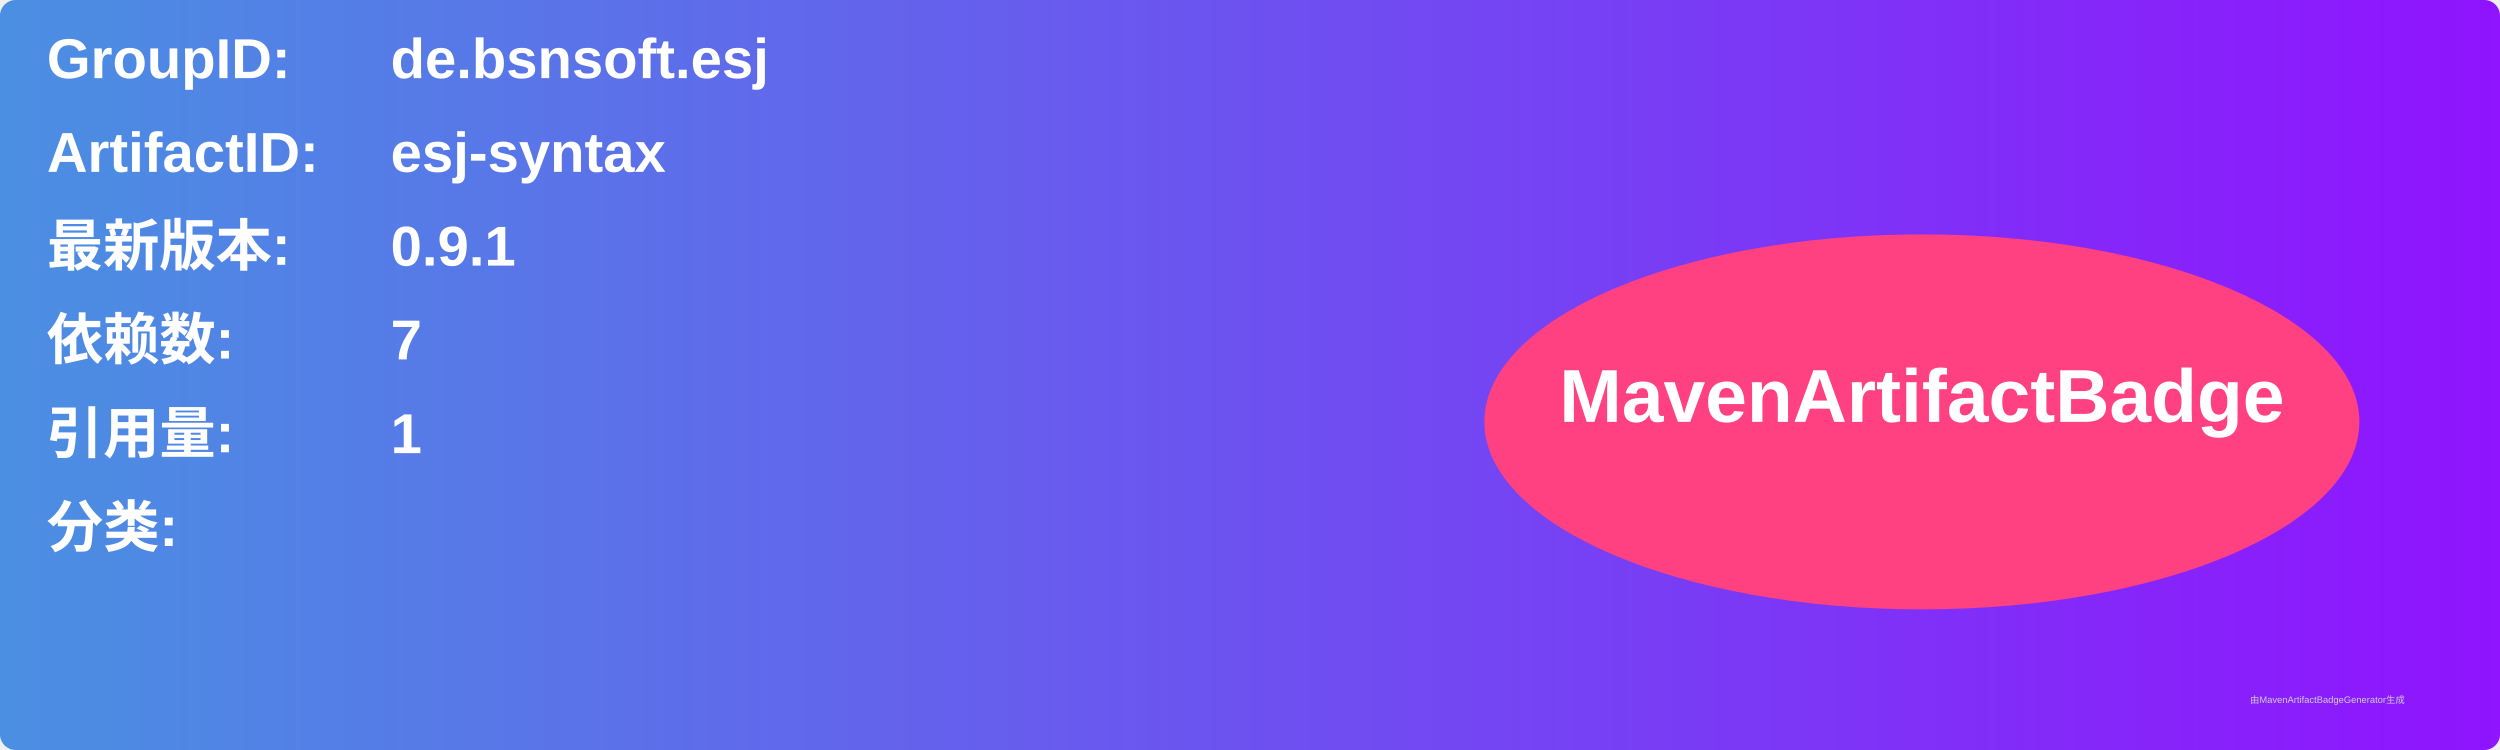
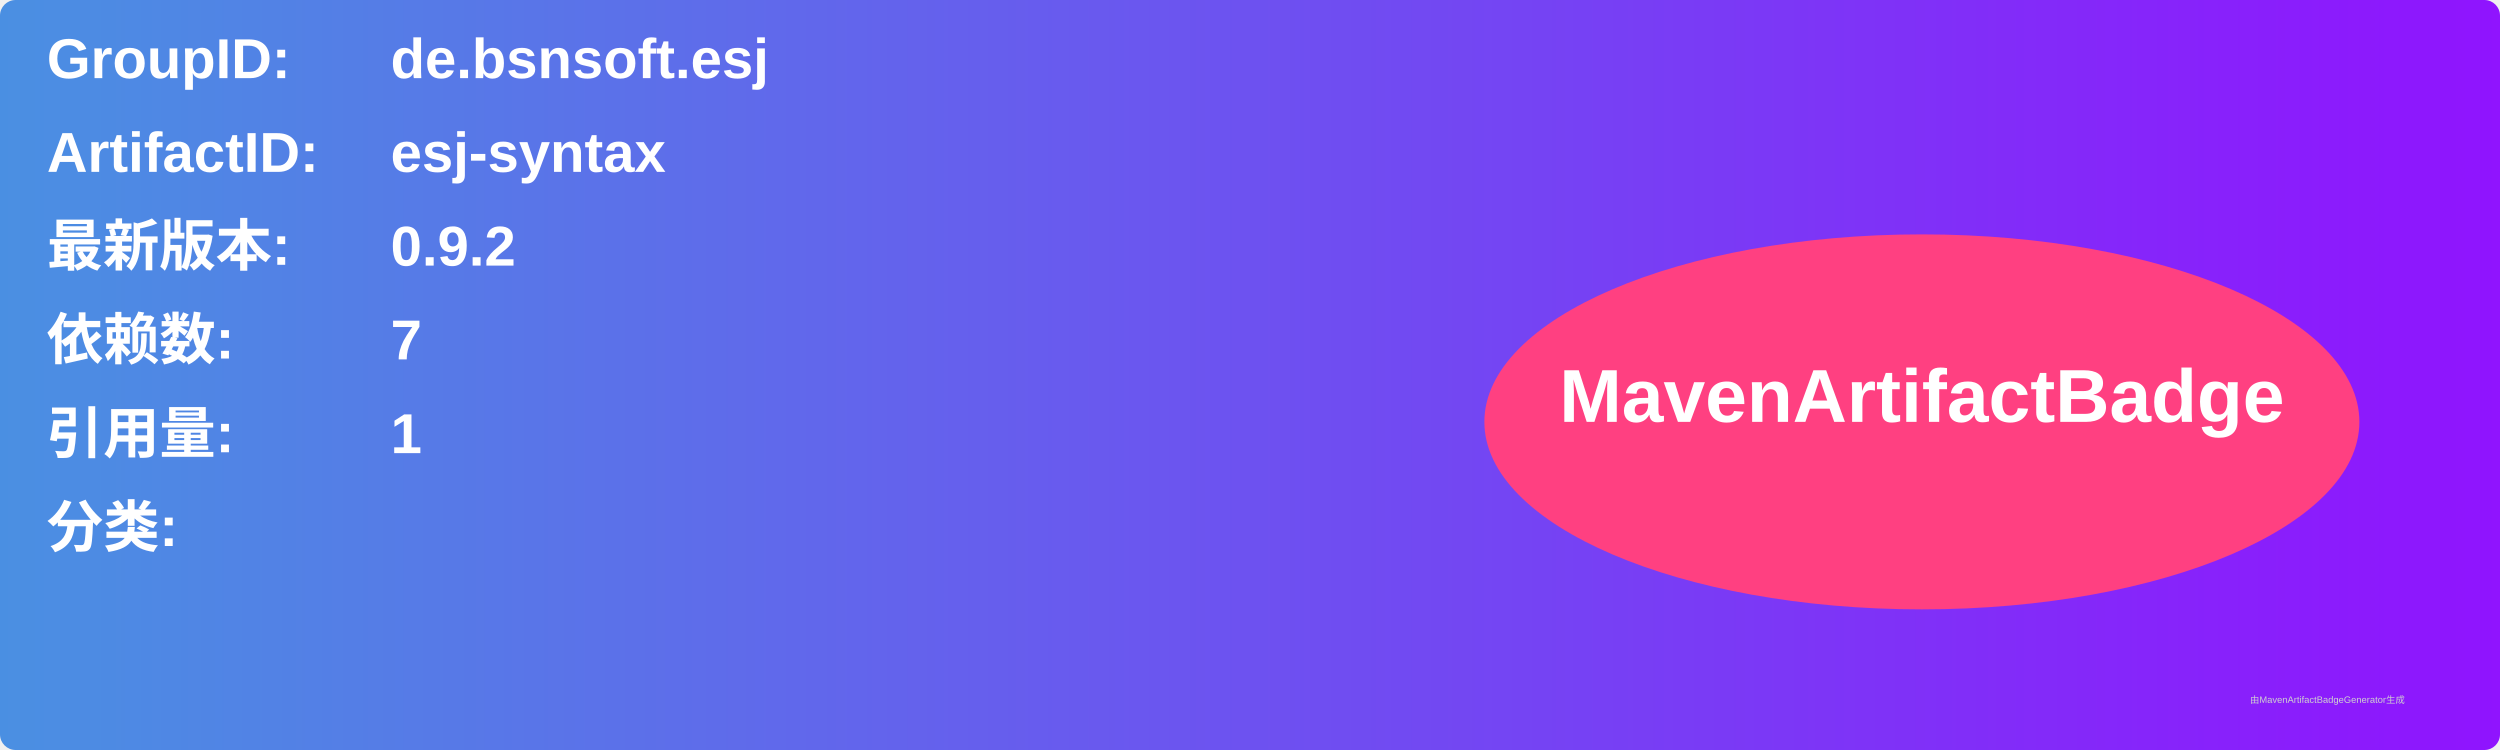
<svg xmlns="http://www.w3.org/2000/svg" width="800" height="240" viewBox="0 0 800 240">
  <linearGradient id="grad" x1="0%" y1="0%" x2="100%" y2="0%">
    <stop offset="0%" stop-color="#4a90e2" />
    <stop offset="100%" stop-color="#9013fe" />
  </linearGradient>
  <rect width="100%" height="100%" rx="5" ry="5" fill="url(#grad)" />
  <g transform="translate(15, 15)">
    <text x="0" y="10" font-family="Arial" font-size="18" fill="white" font-weight="bold" width="260">GroupID:</text>
    <text x="110" y="10" font-family="Arial" font-size="18" fill="white" font-weight="bold" width="460">de.bsnsoft.esj</text>
    <text x="0" y="40" font-family="Arial" font-size="18" fill="white" font-weight="bold" width="260">ArtifactID:</text>
    <text x="110" y="40" font-family="Arial" font-size="18" fill="white" font-weight="bold" width="460">esj-syntax</text>
    <text x="0" y="70" font-family="Arial" font-size="18" fill="white" font-weight="bold">最新版本:</text>
    <text x="110" y="70" font-family="Arial" font-size="18" fill="white" font-weight="bold">
-       <tspan font-weight="bold">0.9.1</tspan>
+       <tspan font-weight="bold">0.9.2</tspan>
    </text>
    <text x="0" y="100" font-family="Arial" font-size="18" fill="white" font-weight="bold">依赖数: </text>
    <text x="110" y="100" font-family="Arial" font-size="18" fill="white">
      <tspan font-weight="bold">7</tspan>
    </text>
    <text x="0" y="130" font-family="Arial" font-size="18" fill="white" font-weight="bold">引用量: </text>
    <text x="110" y="130" font-family="Arial" font-size="18" fill="white">
      <tspan font-weight="bold">1</tspan>
    </text>
    <text x="0" y="160" font-family="Arial" font-size="18" fill="white" font-weight="bold">分类:</text>
    <text x="10" y="190" font-family="Arial" font-size="10" fill="white">
      <tspan font-weight="bold" />
    </text>
    <ellipse cx="600" cy="120" rx="140" ry="60" fill="#ff4081" />
    <text x="600" y="120" text-anchor="middle" font-family="Arial" font-size="24" fill="white" font-weight="bold">MavenArtifactBadge</text>
  </g>
  <text x="720" y="225" font-family="Arial" font-size="3" fill="#d0d0d0">由MavenArtifactBadgeGenerator生成</text>
</svg>
